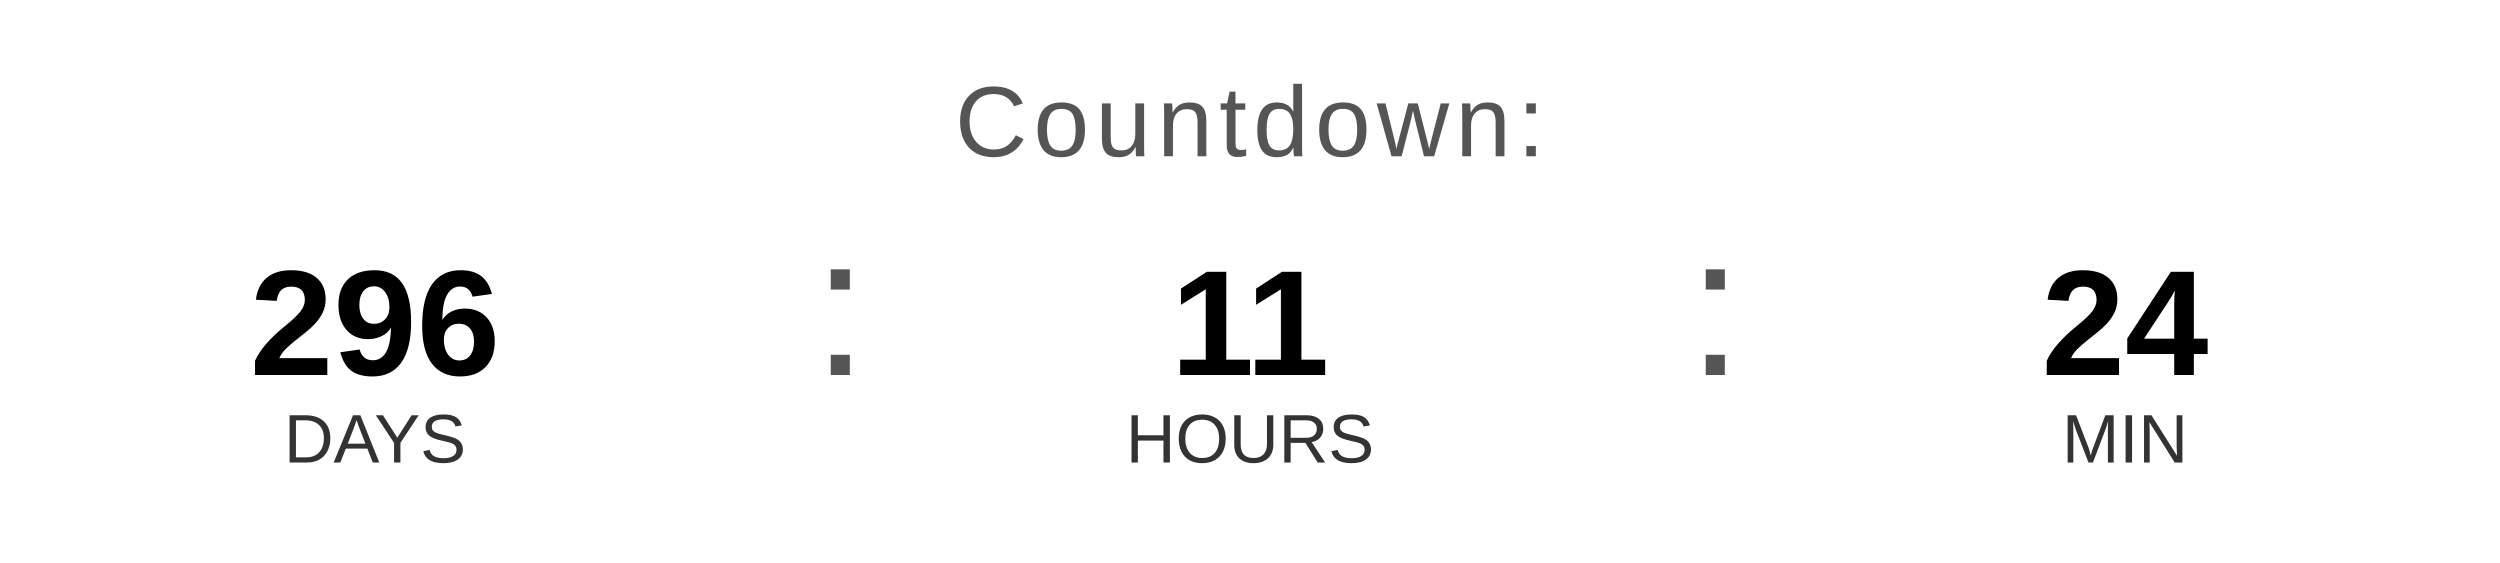
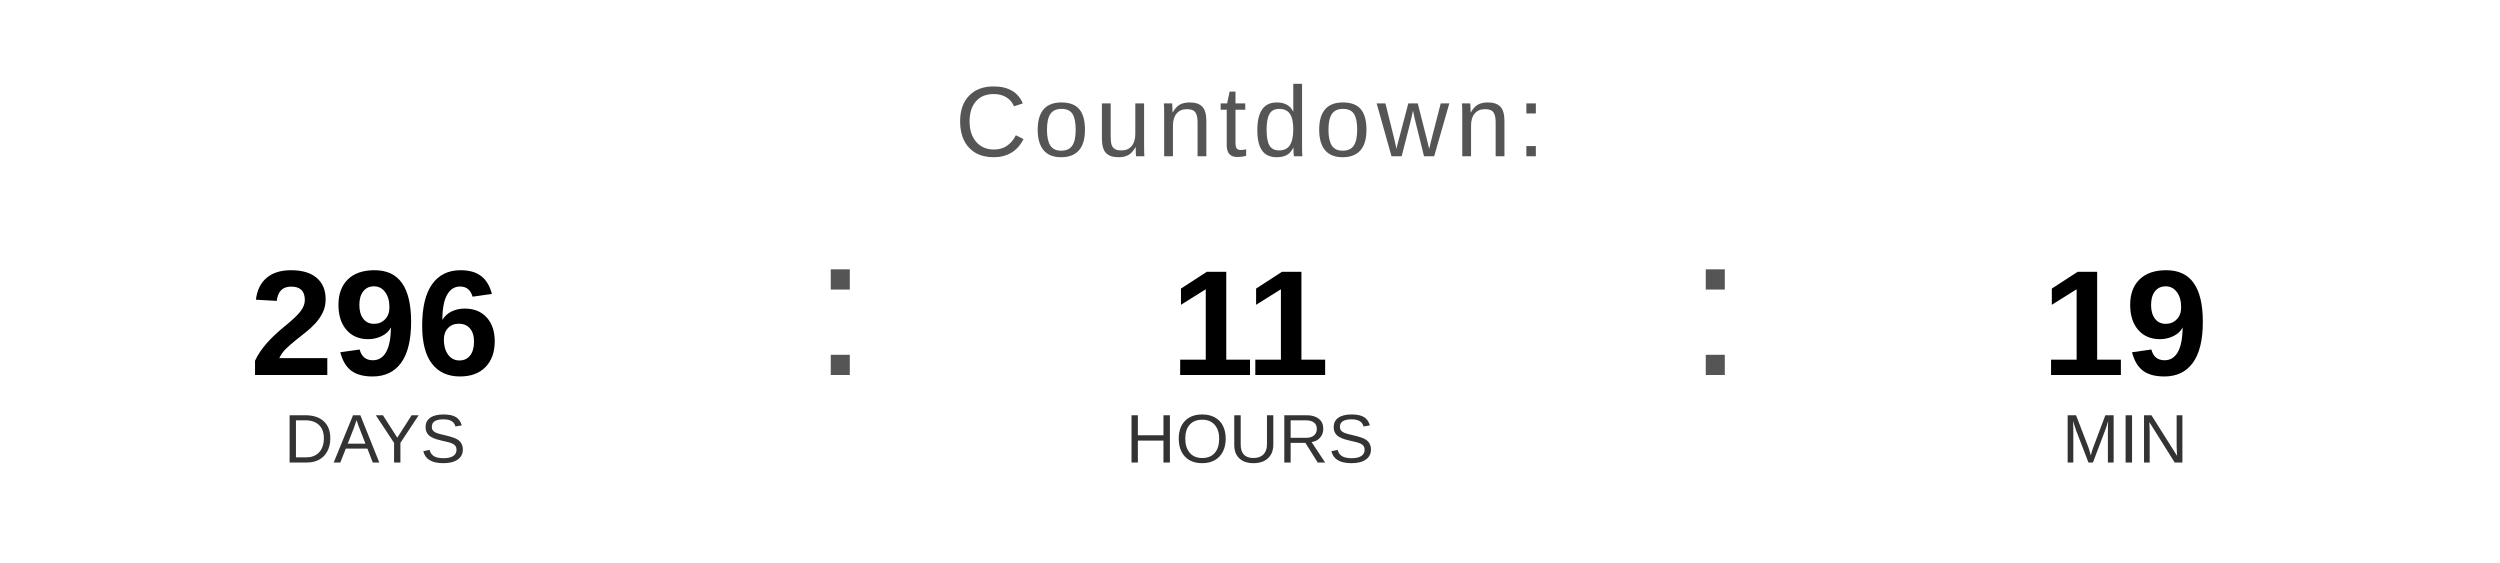
<svg xmlns="http://www.w3.org/2000/svg" width="400" height="90" viewBox="0 0 400 90">
  <text x="200" y="25" font-family="Arial, Helvetica, sans-serif" font-size="16" fill="#555555" text-anchor="middle" letter-spacing="1">
    Countdown:
  </text>
  <text x="60" y="60" font-family="Arial, Helvetica, sans-serif" font-size="24" font-weight="bold" fill="#000000" text-anchor="middle">296</text>
  <text x="60" y="74" font-family="Arial, Helvetica, sans-serif" font-size="11" fill="#333333" text-anchor="middle">DAYS</text>
  <text x="130" y="60" font-family="Arial, sans-serif" font-size="32" fill="#555555">:</text>
  <text x="200" y="60" font-family="Arial, Helvetica, sans-serif" font-size="24" font-weight="bold" fill="#000000" text-anchor="middle">11</text>
  <text x="200" y="74" font-family="Arial, Helvetica, sans-serif" font-size="11" fill="#333333" text-anchor="middle">HOURS</text>
  <text x="270" y="60" font-family="Arial, sans-serif" font-size="32" fill="#555555">:</text>
-   <text x="340" y="60" font-family="Arial, Helvetica, sans-serif" font-size="24" font-weight="bold" fill="#000000" text-anchor="middle">24</text>
+   <text x="340" y="60" font-family="Arial, Helvetica, sans-serif" font-size="24" font-weight="bold" fill="#000000" text-anchor="middle">19</text>
  <text x="340" y="74" font-family="Arial, Helvetica, sans-serif" font-size="11" fill="#333333" text-anchor="middle">MIN</text>
</svg>
